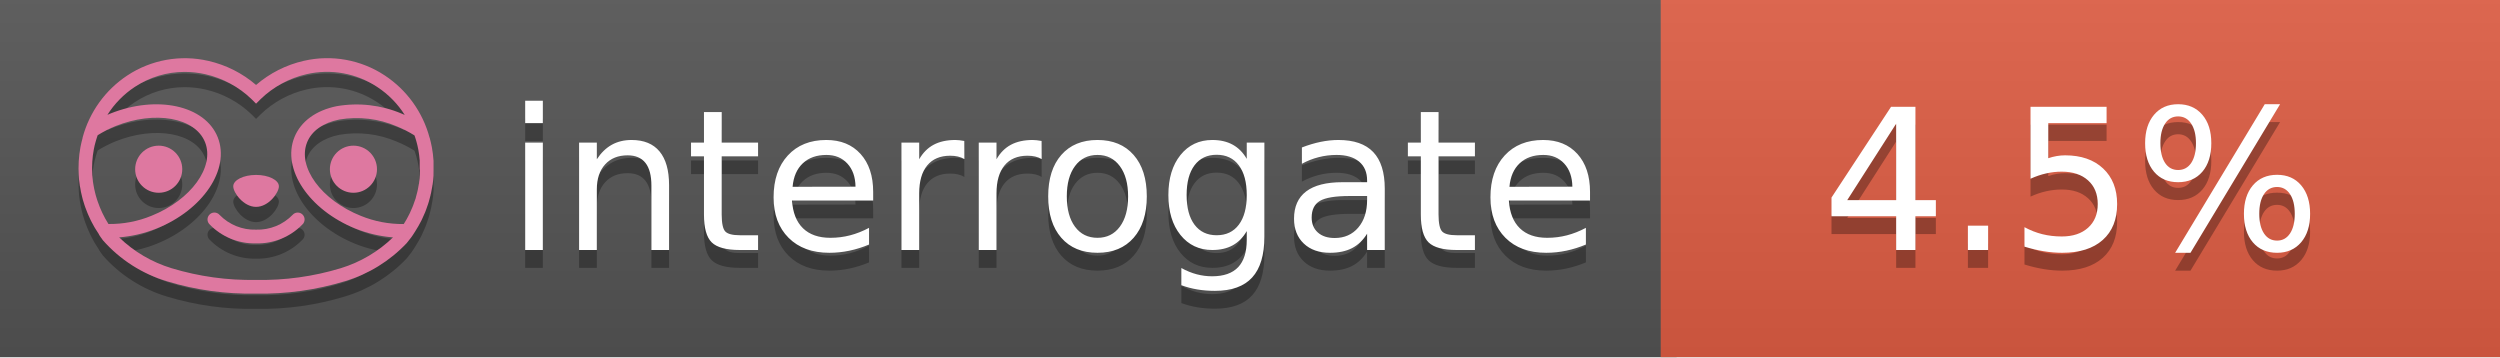
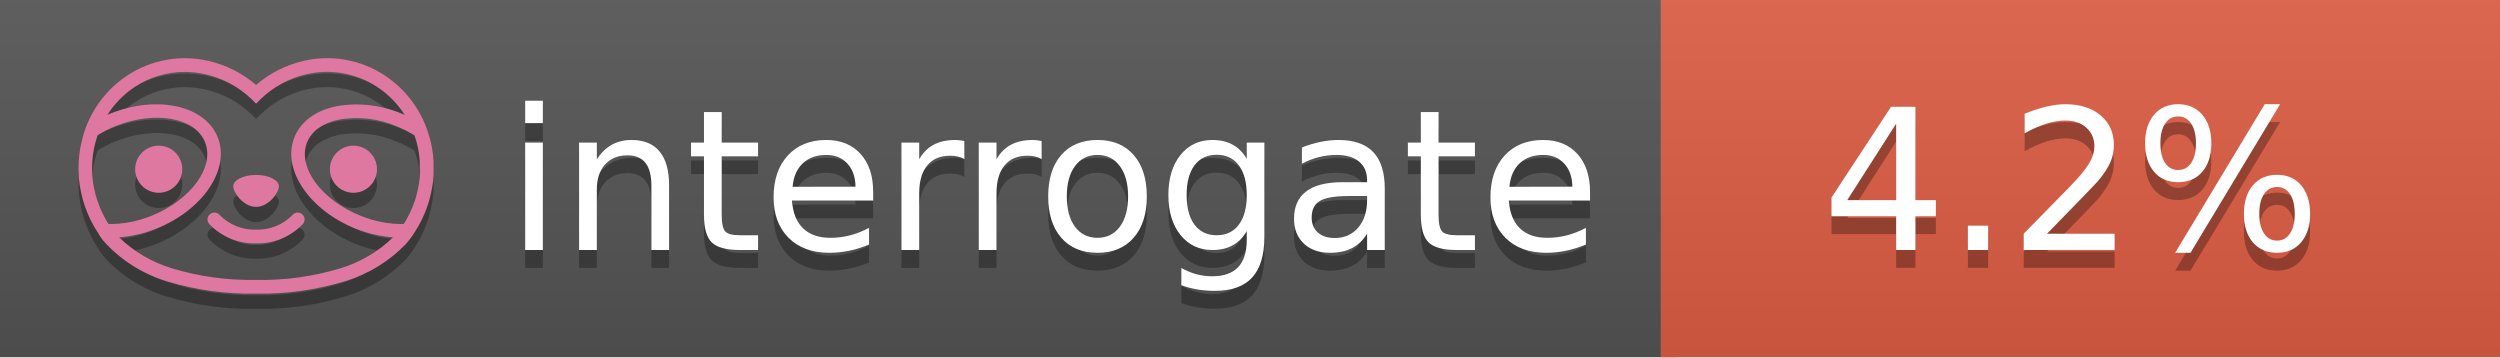
<svg xmlns="http://www.w3.org/2000/svg" width="140" height="20" viewBox="0 0 140 20" version="1.1" xml:space="preserve" style="fill-rule:evenodd;clip-rule:evenodd;stroke-linejoin:round;stroke-miterlimit:2;">
  <g transform="matrix(1,0,0,1,22,0)">
    <g id="backgrounds" transform="matrix(1.32789,0,0,1,-22.3892,0)">
      <rect x="0" y="0" width="71" height="20" style="fill:rgb(85,85,85);" />
    </g>
    <rect x="71" y="0" width="47" height="20" data-interrogate="color" style="fill:#e05d44" />
    <g transform="matrix(1.19746,0,0,1,-22.3744,-4.85723e-16)">
      <rect x="0" y="0" width="118" height="20" style="fill:url(#_Linear1);" />
    </g>
  </g>
  <g fill="#fff" text-anchor="middle" font-family="DejaVu Sans,Verdana,Geneva,sans-serif" font-size="110">
    <text x="590" y="150" fill="#010101" fill-opacity=".3" transform="scale(.1)" textLength="610">interrogate</text>
    <text x="590" y="140" transform="scale(.1)" textLength="610">interrogate</text>
-     <text x="1160" y="150" fill="#010101" fill-opacity=".3" transform="scale(.1)" textLength="300" data-interrogate="result">4.5%</text>
-     <text x="1160" y="140" transform="scale(.1)" textLength="300" data-interrogate="result">4.5%</text>
+     <text x="1160" y="150" fill="#010101" fill-opacity=".3" transform="scale(.1)" textLength="300" data-interrogate="result">4.2%</text>
+     <text x="1160" y="140" transform="scale(.1)" textLength="300" data-interrogate="result">4.2%</text>
  </g>
  <g id="logo-shadow" transform="matrix(0.854876,0,0,0.854876,-6.73514,1.732)">
    <g transform="matrix(0.299012,0,0,0.299012,9.70229,-6.68582)">
      <path d="M50,64.25C52.76,64.25 55,61.13 55,59.75C55,58.37 52.76,57.25 50,57.25C47.24,57.25 45,58.37 45,59.75C45,61.13 47.24,64.25 50,64.25Z" style="fill:rgb(1,1,1);fill-opacity:0.3;fill-rule:nonzero;" />
    </g>
    <g transform="matrix(0.299012,0,0,0.299012,9.70229,-6.68582)">
      <path d="M88,49.05C86.506,43.475 83.018,38.638 78.2,35.46C72.969,32.002 66.539,30.844 60.43,32.26C56.576,33.145 52.995,34.958 50,37.54C46.998,34.958 43.411,33.149 39.55,32.27C33.441,30.853 27.011,32.011 21.78,35.47C16.97,38.652 13.489,43.489 12,49.06L12,49.13C11.82,49.79 11.66,50.46 11.53,51.13C11.146,53.207 11.021,55.323 11.16,57.43C11.16,58.03 11.26,58.63 11.34,59.23C11.34,59.51 11.43,59.79 11.48,60.07C11.53,60.35 11.58,60.68 11.64,60.98C11.7,61.28 11.8,61.69 11.89,62.05C11.98,62.41 11.99,62.47 12.05,62.68C12.16,63.07 12.28,63.46 12.41,63.84L12.58,64.34C12.72,64.74 12.88,65.14 13.04,65.53L13.23,65.98C13.403,66.373 13.583,66.767 13.77,67.16L13.99,67.59C14.19,67.97 14.39,68.35 14.61,68.73L14.87,69.15C15.1,69.52 15.33,69.89 15.58,70.26L15.58,70.32L15.99,70.93C16.14,71.14 16.29,71.36 16.45,71.57C20.206,75.83 25.086,78.95 30.53,80.57C36.839,82.48 43.41,83.385 50,83.25C56.599,83.374 63.177,82.456 69.49,80.53C74.644,78.978 79.303,76.102 83,72.19C83.34,71.78 83.65,71.35 84,70.92L84.18,70.66L84.33,70.44L84.41,70.32C84.55,70.12 84.67,69.9 84.81,69.7C85.07,69.3 85.32,68.89 85.55,68.48C85.78,68.07 86.02,67.65 86.23,67.22C86.31,67.05 86.39,66.88 86.47,66.7C86.67,66.28 86.85,65.87 87.03,65.44L87.23,64.92C87.397,64.487 87.55,64.05 87.69,63.61L87.85,63.09C87.98,62.64 88.1,62.19 88.21,61.74C88.21,61.57 88.3,61.39 88.33,61.22C88.43,60.75 88.52,60.22 88.6,59.79C88.6,59.64 88.66,59.49 88.68,59.33C88.77,58.71 88.84,58.08 88.88,57.45L88.88,54.17C88.817,53.164 88.693,52.162 88.51,51.17C88.38,50.5 88.23,49.84 88.05,49.17L88,49.05ZM85.89,56.44L85.89,57.23C85.89,57.78 85.79,58.32 85.72,58.86C85.72,59.01 85.72,59.15 85.65,59.3C85.59,59.7 85.51,60.11 85.43,60.51L85.32,60.99C85.23,61.38 85.12,61.77 85.01,62.16C85.01,62.31 84.93,62.46 84.88,62.6C84.74,63.04 84.59,63.47 84.42,63.9L84.27,64.28C84.1,64.71 83.91,65.14 83.71,65.56C83.51,65.98 83.43,66.12 83.28,66.4L83.01,66.91C82.83,67.223 82.643,67.537 82.45,67.85L82.35,68.01C79.121,68.047 75.918,67.434 72.93,66.21C64.27,62.74 59,55.52 61.18,50.11C62.18,47.6 64.7,45.82 68.26,45.11C72.489,44.395 76.835,44.908 80.78,46.59C82.141,47.144 83.453,47.813 84.7,48.59C84.76,48.76 84.82,48.93 84.88,49.1C84.94,49.27 85.05,49.63 85.12,49.9C85.28,50.5 85.44,51.1 85.55,51.73C85.691,52.507 85.792,53.292 85.85,54.08L85.85,55.89C85.85,56.12 85.91,56.25 85.91,56.45L85.89,56.44ZM17.66,68C16.668,66.435 15.869,64.756 15.28,63L15.17,62.68C15.06,62.35 14.96,62.01 14.87,61.68C14.823,61.493 14.777,61.31 14.73,61.13C14.66,60.84 14.59,60.55 14.53,60.27C14.47,59.99 14.43,59.72 14.38,59.44C14.33,59.16 14.3,59 14.27,58.78C14.2,58.27 14.15,57.78 14.11,57.23L14.11,57.03C14.008,55.236 14.122,53.437 14.45,51.67C14.56,51.06 14.71,50.46 14.88,49.87C14.96,49.59 15.04,49.32 15.13,49.05C15.22,48.78 15.24,48.72 15.3,48.55C16.548,47.774 17.859,47.105 19.22,46.55C27.86,43.09 36.65,44.67 38.82,50.08C40.99,55.49 35.73,62.74 27.09,66.2C24.101,67.431 20.893,68.043 17.66,68ZM68.57,77.68C62.554,79.508 56.287,80.376 50,80.25C43.737,80.37 37.495,79.506 31.5,77.69C27.185,76.38 23.243,74.062 20,70.93C22.815,70.706 25.58,70.055 28.2,69C38.37,64.92 44.39,56 41.6,49C38.81,42 28.27,39.72 18.1,43.8L17.43,44.09C18.973,41.648 21.019,39.561 23.43,37.97C26.671,35.824 30.473,34.68 34.36,34.68C35.884,34.681 37.404,34.852 38.89,35.19C42.694,36.049 46.191,37.935 49,40.64L50,41.64L51,40.64C53.797,37.937 57.279,36.049 61.07,35.18C66.402,33.947 72.014,34.968 76.57,38C78.98,39.588 81.026,41.671 82.57,44.11L81.9,43.82C77.409,41.921 72.464,41.355 67.66,42.19C63.08,43.12 59.79,45.54 58.39,49.02C55.6,55.97 61.62,64.94 71.79,69.02C74.414,70.07 77.182,70.714 80,70.93C76.776,74.05 72.859,76.363 68.57,77.68Z" style="fill:rgb(1,1,1);fill-opacity:0.3;fill-rule:nonzero;" />
    </g>
    <g transform="matrix(0.299012,0,0,0.299012,9.70229,-6.68582)">
      <circle cx="71.33" cy="56" r="5.16" style="fill:rgb(1,1,1);fill-opacity:0.3;" />
    </g>
    <g transform="matrix(0.299012,0,0,0.299012,9.70229,-6.68582)">
      <circle cx="28.67" cy="56" r="5.16" style="fill:rgb(1,1,1);fill-opacity:0.3;" />
    </g>
    <g transform="matrix(0.299012,0,0,0.299012,9.70229,-6.68582)">
      <path d="M58,66C55.912,68.161 53.003,69.339 50,69.24C46.997,69.339 44.088,68.161 42,66C41.714,65.677 41.302,65.491 40.87,65.491C40.042,65.491 39.361,66.172 39.361,67C39.361,67.368 39.496,67.724 39.74,68C42.403,70.804 46.134,72.35 50,72.25C53.862,72.347 57.59,70.802 60.25,68C60.495,67.725 60.63,67.369 60.63,67C60.63,66.174 59.951,65.495 59.125,65.495C58.695,65.495 58.285,65.679 58,66Z" style="fill:rgb(1,1,1);fill-opacity:0.3;fill-rule:nonzero;" />
    </g>
  </g>
  <g id="logo-pink" transform="matrix(0.854876,0,0,0.854876,-6.73514,0.877124)">
    <g transform="matrix(0.299012,0,0,0.299012,9.70229,-6.68582)">
      <path d="M50,64.25C52.76,64.25 55,61.13 55,59.75C55,58.37 52.76,57.25 50,57.25C47.24,57.25 45,58.37 45,59.75C45,61.13 47.24,64.25 50,64.25Z" style="fill:rgb(222,120,160);fill-rule:nonzero;" />
    </g>
    <g transform="matrix(0.299012,0,0,0.299012,9.70229,-6.68582)">
      <path d="M88,49.05C86.506,43.475 83.018,38.638 78.2,35.46C72.969,32.002 66.539,30.844 60.43,32.26C56.576,33.145 52.995,34.958 50,37.54C46.998,34.958 43.411,33.149 39.55,32.27C33.441,30.853 27.011,32.011 21.78,35.47C16.97,38.652 13.489,43.489 12,49.06L12,49.13C11.82,49.79 11.66,50.46 11.53,51.13C11.146,53.207 11.021,55.323 11.16,57.43C11.16,58.03 11.26,58.63 11.34,59.23C11.34,59.51 11.43,59.79 11.48,60.07C11.53,60.35 11.58,60.68 11.64,60.98C11.7,61.28 11.8,61.69 11.89,62.05C11.98,62.41 11.99,62.47 12.05,62.68C12.16,63.07 12.28,63.46 12.41,63.84L12.58,64.34C12.72,64.74 12.88,65.14 13.04,65.53L13.23,65.98C13.403,66.373 13.583,66.767 13.77,67.16L13.99,67.59C14.19,67.97 14.39,68.35 14.61,68.73L14.87,69.15C15.1,69.52 15.33,69.89 15.58,70.26L15.58,70.32L15.99,70.93C16.14,71.14 16.29,71.36 16.45,71.57C20.206,75.83 25.086,78.95 30.53,80.57C36.839,82.48 43.41,83.385 50,83.25C56.599,83.374 63.177,82.456 69.49,80.53C74.644,78.978 79.303,76.102 83,72.19C83.34,71.78 83.65,71.35 84,70.92L84.18,70.66L84.33,70.44L84.41,70.32C84.55,70.12 84.67,69.9 84.81,69.7C85.07,69.3 85.32,68.89 85.55,68.48C85.78,68.07 86.02,67.65 86.23,67.22C86.31,67.05 86.39,66.88 86.47,66.7C86.67,66.28 86.85,65.87 87.03,65.44L87.23,64.92C87.397,64.487 87.55,64.05 87.69,63.61L87.85,63.09C87.98,62.64 88.1,62.19 88.21,61.74C88.21,61.57 88.3,61.39 88.33,61.22C88.43,60.75 88.52,60.22 88.6,59.79C88.6,59.64 88.66,59.49 88.68,59.33C88.77,58.71 88.84,58.08 88.88,57.45L88.88,54.17C88.817,53.164 88.693,52.162 88.51,51.17C88.38,50.5 88.23,49.84 88.05,49.17L88,49.05ZM85.89,56.44L85.89,57.23C85.89,57.78 85.79,58.32 85.72,58.86C85.72,59.01 85.72,59.15 85.65,59.3C85.59,59.7 85.51,60.11 85.43,60.51L85.32,60.99C85.23,61.38 85.12,61.77 85.01,62.16C85.01,62.31 84.93,62.46 84.88,62.6C84.74,63.04 84.59,63.47 84.42,63.9L84.27,64.28C84.1,64.71 83.91,65.14 83.71,65.56C83.51,65.98 83.43,66.12 83.28,66.4L83.01,66.91C82.83,67.223 82.643,67.537 82.45,67.85L82.35,68.01C79.121,68.047 75.918,67.434 72.93,66.21C64.27,62.74 59,55.52 61.18,50.11C62.18,47.6 64.7,45.82 68.26,45.11C72.489,44.395 76.835,44.908 80.78,46.59C82.141,47.144 83.453,47.813 84.7,48.59C84.76,48.76 84.82,48.93 84.88,49.1C84.94,49.27 85.05,49.63 85.12,49.9C85.28,50.5 85.44,51.1 85.55,51.73C85.691,52.507 85.792,53.292 85.85,54.08L85.85,55.89C85.85,56.12 85.91,56.25 85.91,56.45L85.89,56.44ZM17.66,68C16.668,66.435 15.869,64.756 15.28,63L15.17,62.68C15.06,62.35 14.96,62.01 14.87,61.68C14.823,61.493 14.777,61.31 14.73,61.13C14.66,60.84 14.59,60.55 14.53,60.27C14.47,59.99 14.43,59.72 14.38,59.44C14.33,59.16 14.3,59 14.27,58.78C14.2,58.27 14.15,57.78 14.11,57.23L14.11,57.03C14.008,55.236 14.122,53.437 14.45,51.67C14.56,51.06 14.71,50.46 14.88,49.87C14.96,49.59 15.04,49.32 15.13,49.05C15.22,48.78 15.24,48.72 15.3,48.55C16.548,47.774 17.859,47.105 19.22,46.55C27.86,43.09 36.65,44.67 38.82,50.08C40.99,55.49 35.73,62.74 27.09,66.2C24.101,67.431 20.893,68.043 17.66,68ZM68.57,77.68C62.554,79.508 56.287,80.376 50,80.25C43.737,80.37 37.495,79.506 31.5,77.69C27.185,76.38 23.243,74.062 20,70.93C22.815,70.706 25.58,70.055 28.2,69C38.37,64.92 44.39,56 41.6,49C38.81,42 28.27,39.72 18.1,43.8L17.43,44.09C18.973,41.648 21.019,39.561 23.43,37.97C26.671,35.824 30.473,34.68 34.36,34.68C35.884,34.681 37.404,34.852 38.89,35.19C42.694,36.049 46.191,37.935 49,40.64L50,41.64L51,40.64C53.797,37.937 57.279,36.049 61.07,35.18C66.402,33.947 72.014,34.968 76.57,38C78.98,39.588 81.026,41.671 82.57,44.11L81.9,43.82C77.409,41.921 72.464,41.355 67.66,42.19C63.08,43.12 59.79,45.54 58.39,49.02C55.6,55.97 61.62,64.94 71.79,69.02C74.414,70.07 77.182,70.714 80,70.93C76.776,74.05 72.859,76.363 68.57,77.68Z" style="fill:rgb(222,120,160);fill-rule:nonzero;" />
    </g>
    <g transform="matrix(0.299012,0,0,0.299012,9.70229,-6.68582)">
      <circle cx="71.33" cy="56" r="5.16" style="fill:rgb(222,120,160);" />
    </g>
    <g transform="matrix(0.299012,0,0,0.299012,9.70229,-6.68582)">
      <circle cx="28.67" cy="56" r="5.16" style="fill:rgb(222,120,160);" />
    </g>
    <g transform="matrix(0.299012,0,0,0.299012,9.70229,-6.68582)">
      <path d="M58,66C55.912,68.161 53.003,69.339 50,69.24C46.997,69.339 44.088,68.161 42,66C41.714,65.677 41.302,65.491 40.87,65.491C40.042,65.491 39.361,66.172 39.361,67C39.361,67.368 39.496,67.724 39.74,68C42.403,70.804 46.134,72.35 50,72.25C53.862,72.347 57.59,70.802 60.25,68C60.495,67.725 60.63,67.369 60.63,67C60.63,66.174 59.951,65.495 59.125,65.495C58.695,65.495 58.285,65.679 58,66Z" style="fill:rgb(222,120,160);fill-rule:nonzero;" />
    </g>
  </g>
  <defs>
    <linearGradient id="_Linear1" x1="0" y1="0" x2="1" y2="0" gradientUnits="userSpaceOnUse" gradientTransform="matrix(1.22465e-15,20,-20,1.22465e-15,0,0)">
      <stop offset="0" style="stop-color:rgb(187,187,187);stop-opacity:0.1" />
      <stop offset="1" style="stop-color:black;stop-opacity:0.1" />
    </linearGradient>
  </defs>
</svg>
